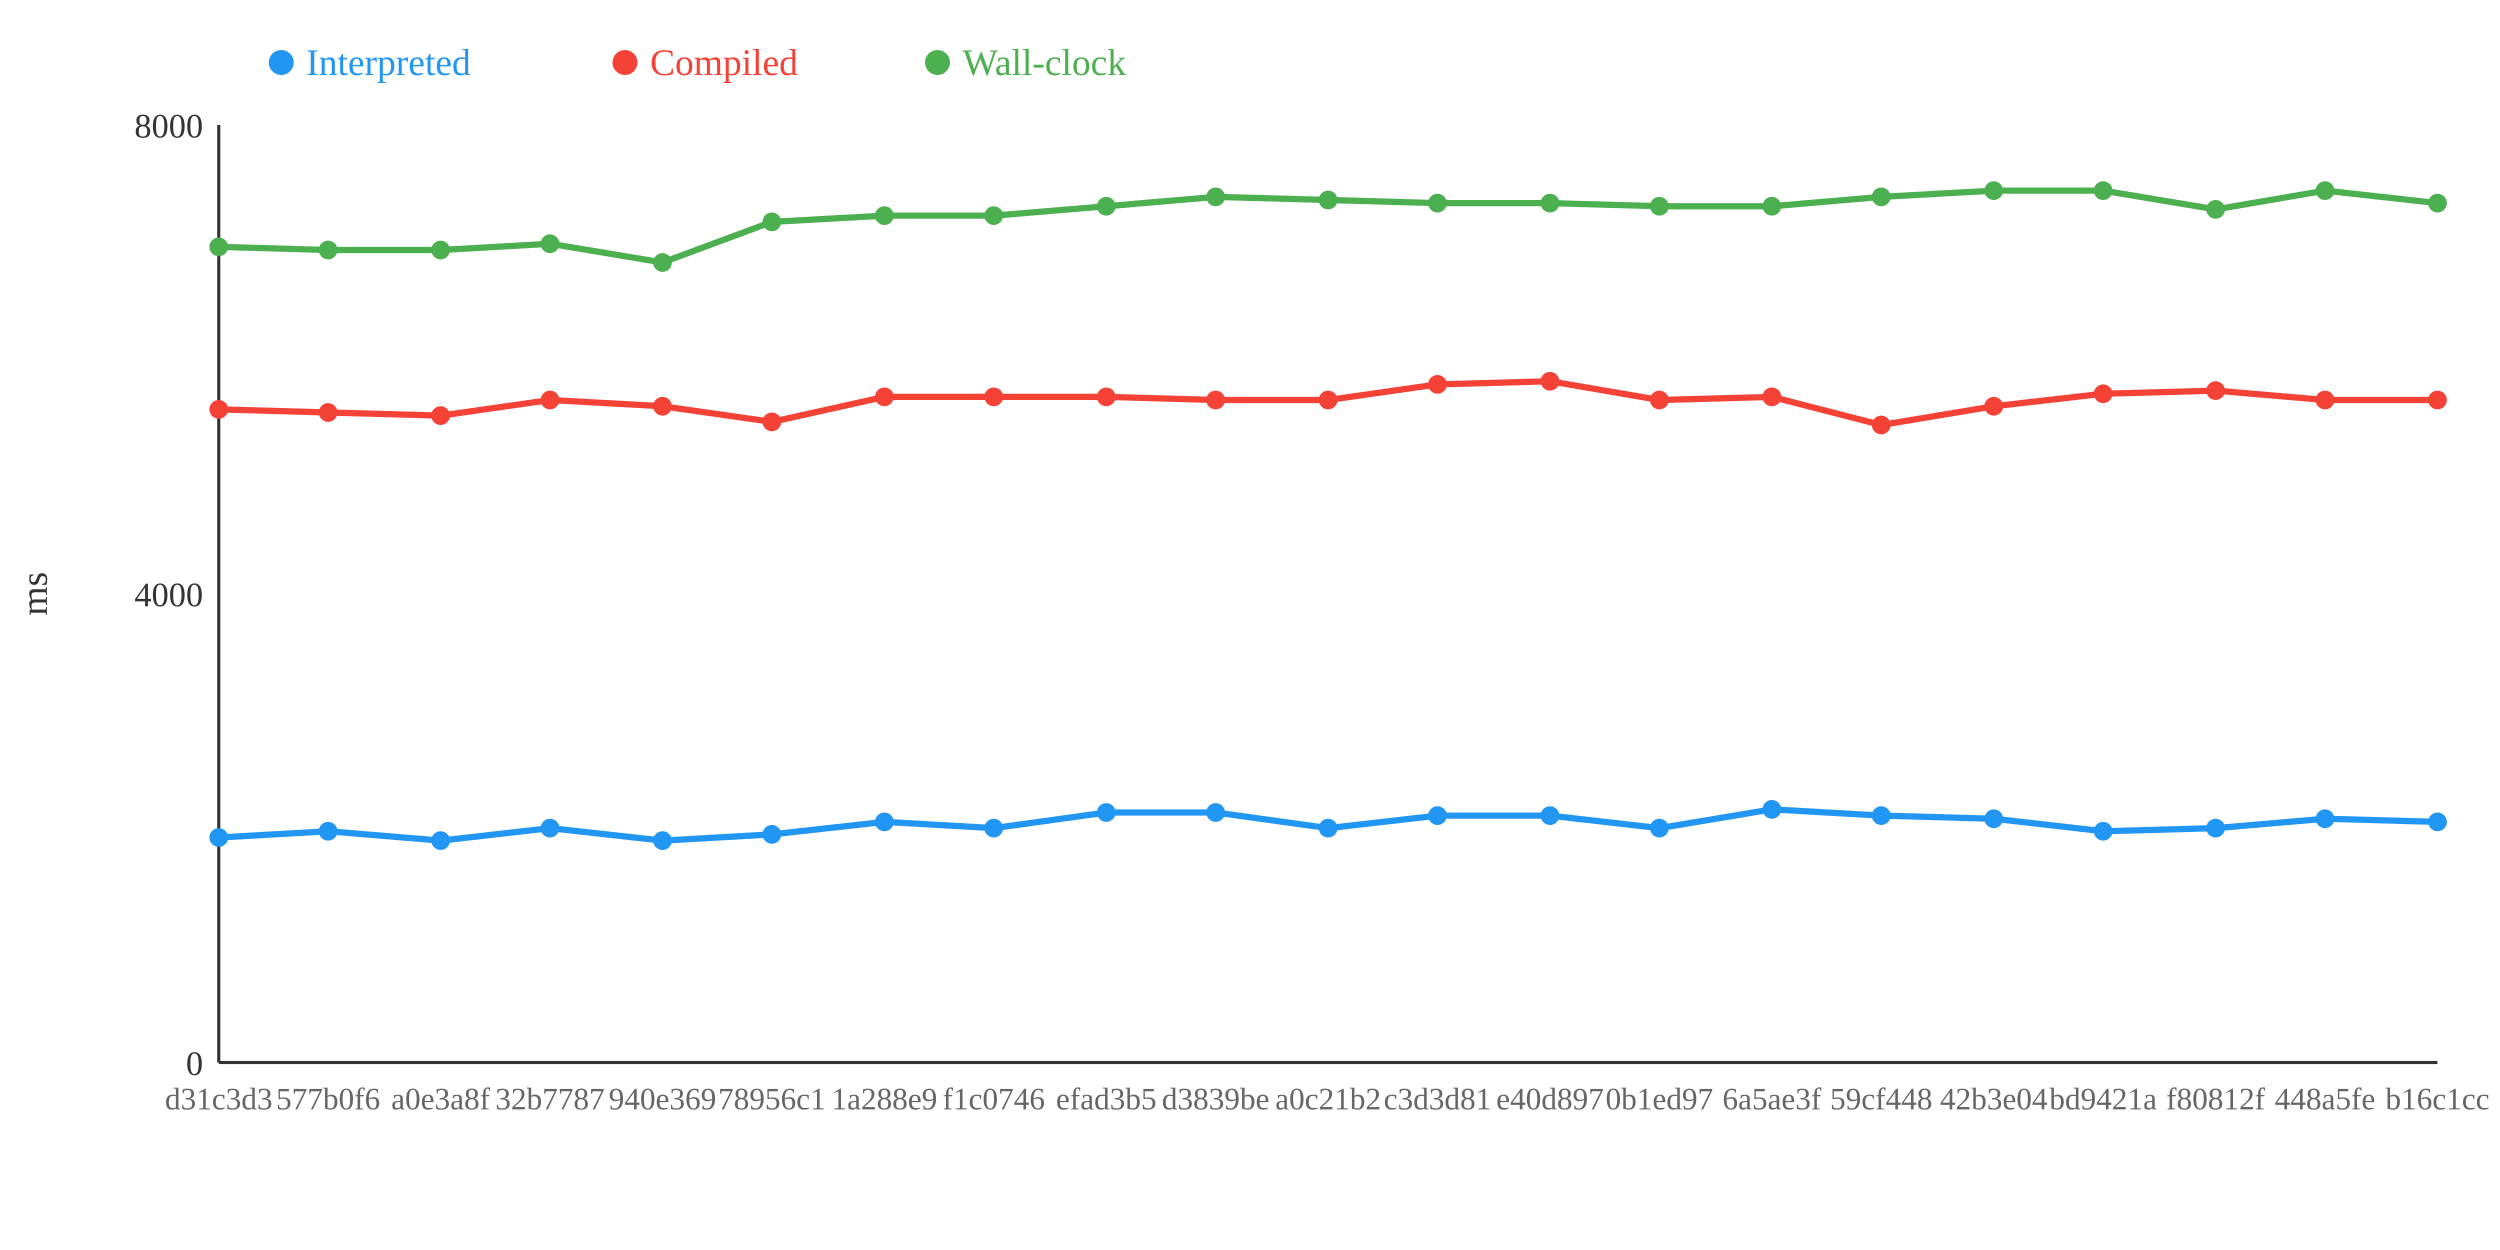
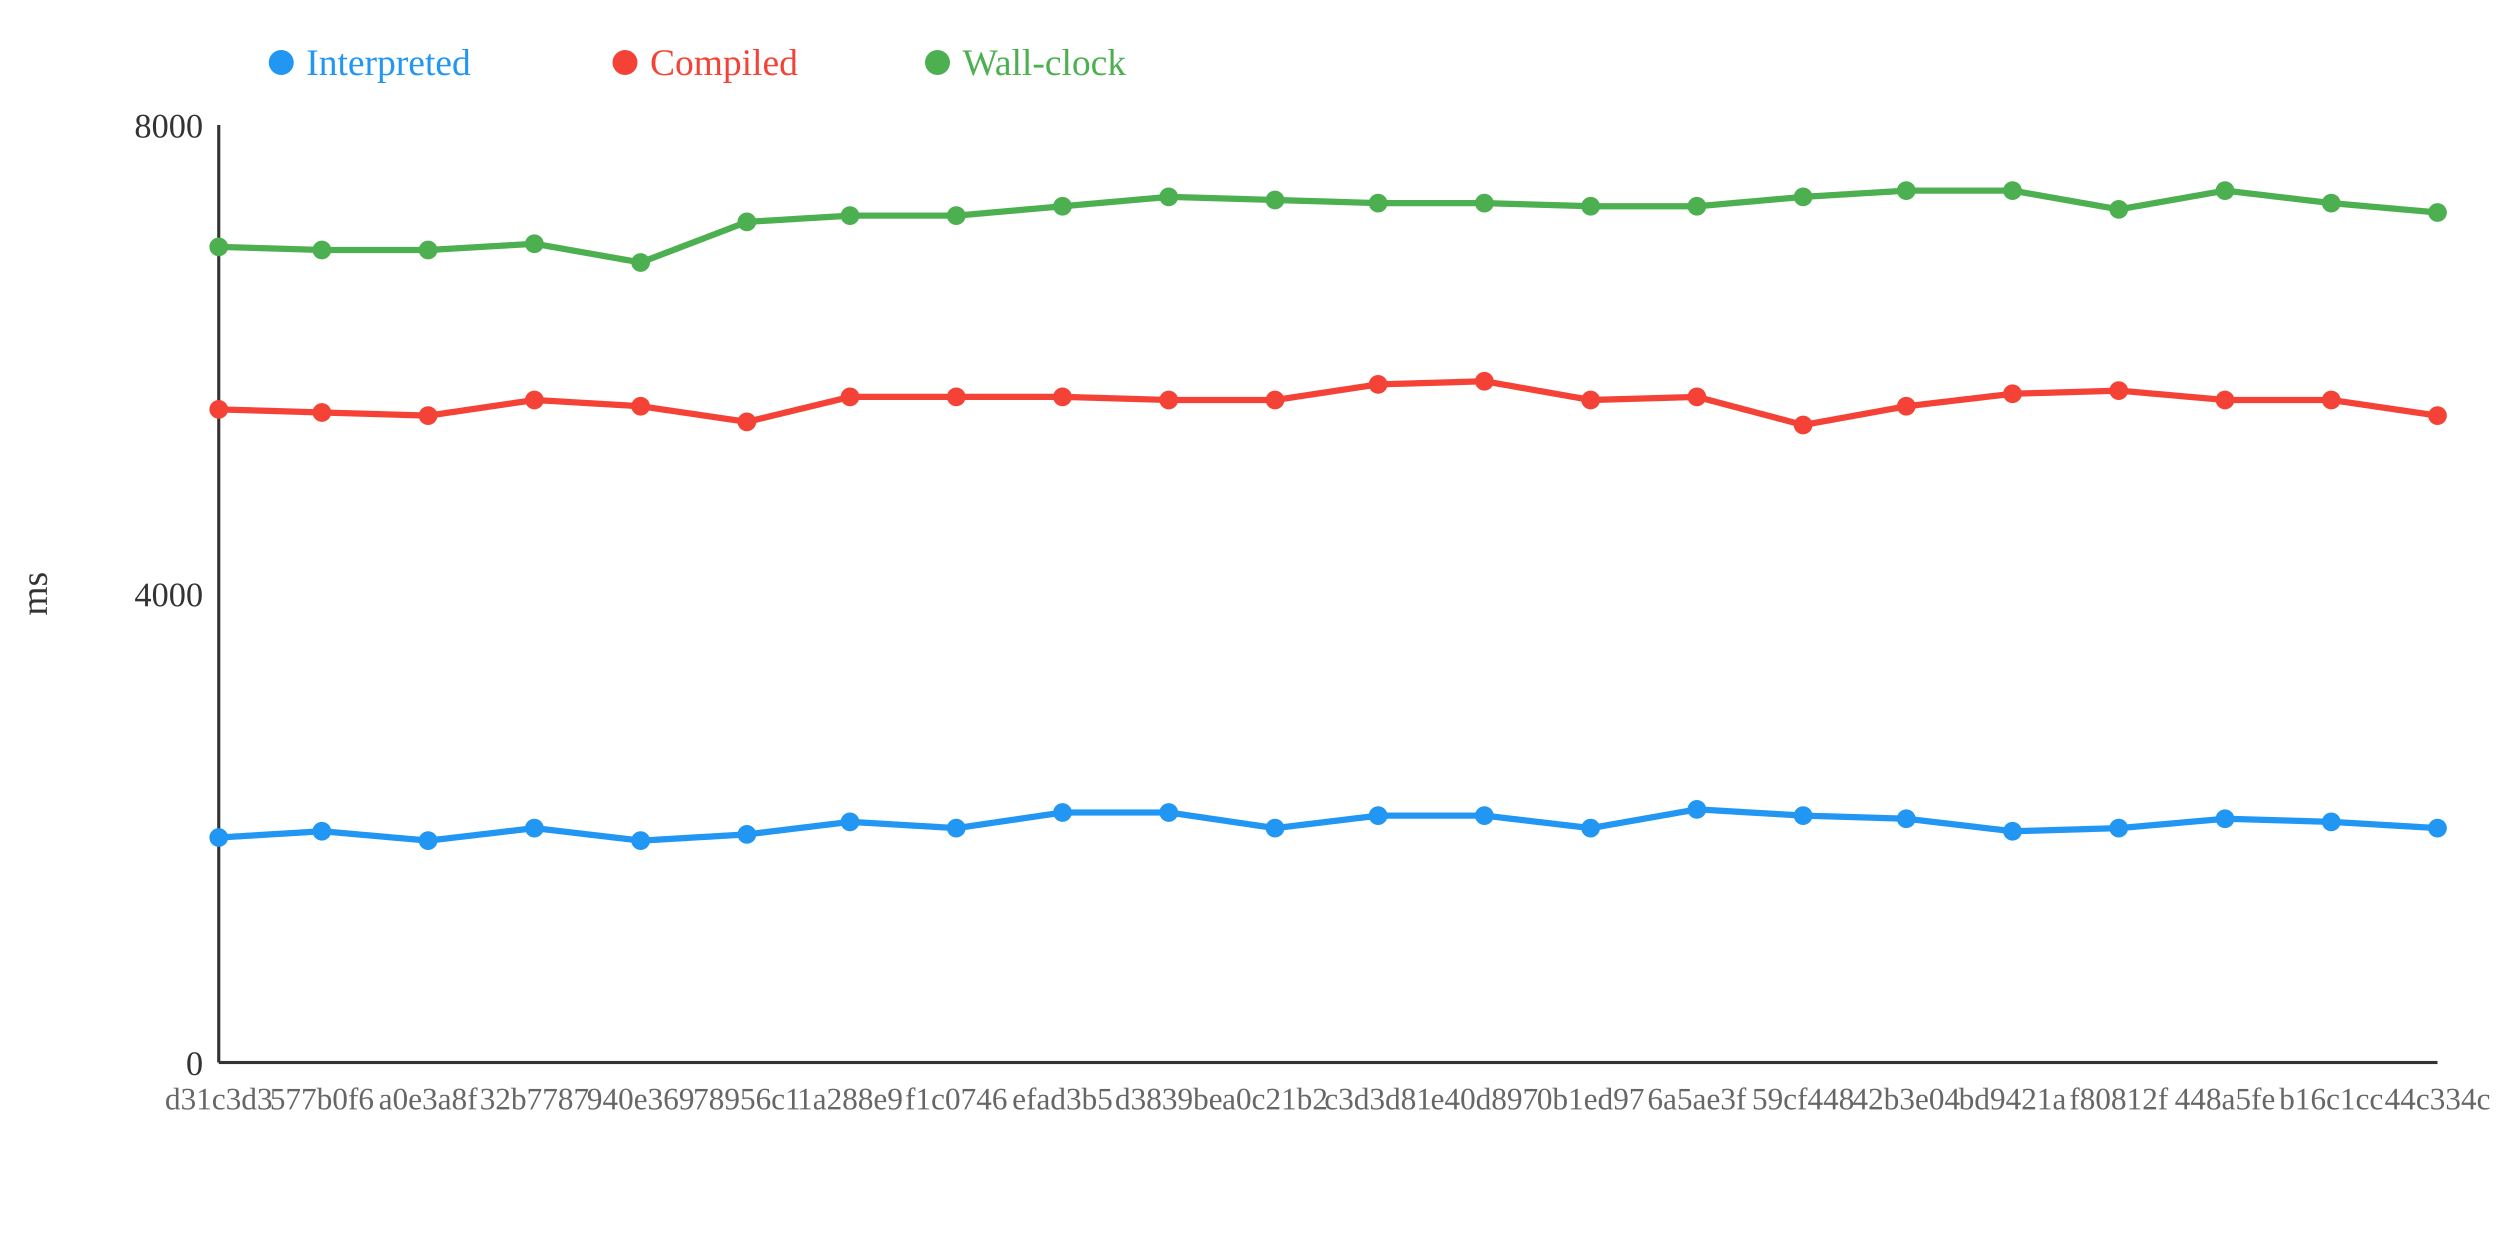
<svg xmlns="http://www.w3.org/2000/svg" width="800" height="400">
  <rect width="800" height="400" fill="white" />
  <line x1="70" y1="40" x2="70" y2="340" stroke="#333" stroke-width="1" />
  <line x1="70" y1="340" x2="780" y2="340" stroke="#333" stroke-width="1" />
  <text x="65" y="344" text-anchor="end" font-size="11" fill="#333">0</text>
  <text x="65" y="194" text-anchor="end" font-size="11" fill="#333">4000</text>
  <text x="65" y="44" text-anchor="end" font-size="11" fill="#333">8000</text>
  <text x="15" y="190" text-anchor="middle" font-size="12" fill="#333" transform="rotate(-90 15 190)">ms</text>
-   <polyline points="70,268 105,266 141,269 176,265 212,269 247,267 283,263 318,265 354,260 389,260 425,265 460,261 496,261 531,265 567,259 602,261 638,262 673,266 709,265 744,262 780,263" fill="none" stroke="#2196F3" stroke-width="2" />
-   <polyline points="70,131 105,132 141,133 176,128 212,130 247,135 283,127 318,127 354,127 389,128 425,128 460,123 496,122 531,128 567,127 602,136 638,130 673,126 709,125 744,128 780,128" fill="none" stroke="#F44336" stroke-width="2" />
-   <polyline points="70,79 105,80 141,80 176,78 212,84 247,71 283,69 318,69 354,66 389,63 425,64 460,65 496,65 531,66 567,66 602,63 638,61 673,61 709,67 744,61 780,65" fill="none" stroke="#4CAF50" stroke-width="2" />
+   <polyline points="70,268 103,266 137,269 171,265 205,269 239,267 272,263 306,265 340,260 374,260 408,265 441,261 475,261 509,265 543,259 577,261 610,262 644,266 678,265 712,262 746,263 780,265" fill="none" stroke="#2196F3" stroke-width="2" />
+   <polyline points="70,131 103,132 137,133 171,128 205,130 239,135 272,127 306,127 340,127 374,128 408,128 441,123 475,122 509,128 543,127 577,136 610,130 644,126 678,125 712,128 746,128 780,133" fill="none" stroke="#F44336" stroke-width="2" />
+   <polyline points="70,79 103,80 137,80 171,78 205,84 239,71 272,69 306,69 340,66 374,63 408,64 441,65 475,65 509,66 543,66 577,63 610,61 644,61 678,67 712,61 746,65 780,68" fill="none" stroke="#4CAF50" stroke-width="2" />
  <circle cx="70" cy="268" r="3" fill="#2196F3" />
  <circle cx="70" cy="131" r="3" fill="#F44336" />
  <circle cx="70" cy="79" r="3" fill="#4CAF50" />
-   <circle cx="105" cy="266" r="3" fill="#2196F3" />
-   <circle cx="105" cy="132" r="3" fill="#F44336" />
-   <circle cx="105" cy="80" r="3" fill="#4CAF50" />
-   <circle cx="141" cy="269" r="3" fill="#2196F3" />
-   <circle cx="141" cy="133" r="3" fill="#F44336" />
-   <circle cx="141" cy="80" r="3" fill="#4CAF50" />
-   <circle cx="176" cy="265" r="3" fill="#2196F3" />
-   <circle cx="176" cy="128" r="3" fill="#F44336" />
-   <circle cx="176" cy="78" r="3" fill="#4CAF50" />
-   <circle cx="212" cy="269" r="3" fill="#2196F3" />
-   <circle cx="212" cy="130" r="3" fill="#F44336" />
-   <circle cx="212" cy="84" r="3" fill="#4CAF50" />
-   <circle cx="247" cy="267" r="3" fill="#2196F3" />
-   <circle cx="247" cy="135" r="3" fill="#F44336" />
-   <circle cx="247" cy="71" r="3" fill="#4CAF50" />
-   <circle cx="283" cy="263" r="3" fill="#2196F3" />
-   <circle cx="283" cy="127" r="3" fill="#F44336" />
-   <circle cx="283" cy="69" r="3" fill="#4CAF50" />
-   <circle cx="318" cy="265" r="3" fill="#2196F3" />
-   <circle cx="318" cy="127" r="3" fill="#F44336" />
-   <circle cx="318" cy="69" r="3" fill="#4CAF50" />
-   <circle cx="354" cy="260" r="3" fill="#2196F3" />
-   <circle cx="354" cy="127" r="3" fill="#F44336" />
-   <circle cx="354" cy="66" r="3" fill="#4CAF50" />
-   <circle cx="389" cy="260" r="3" fill="#2196F3" />
-   <circle cx="389" cy="128" r="3" fill="#F44336" />
-   <circle cx="389" cy="63" r="3" fill="#4CAF50" />
-   <circle cx="425" cy="265" r="3" fill="#2196F3" />
-   <circle cx="425" cy="128" r="3" fill="#F44336" />
-   <circle cx="425" cy="64" r="3" fill="#4CAF50" />
-   <circle cx="460" cy="261" r="3" fill="#2196F3" />
-   <circle cx="460" cy="123" r="3" fill="#F44336" />
-   <circle cx="460" cy="65" r="3" fill="#4CAF50" />
-   <circle cx="496" cy="261" r="3" fill="#2196F3" />
-   <circle cx="496" cy="122" r="3" fill="#F44336" />
-   <circle cx="496" cy="65" r="3" fill="#4CAF50" />
-   <circle cx="531" cy="265" r="3" fill="#2196F3" />
-   <circle cx="531" cy="128" r="3" fill="#F44336" />
-   <circle cx="531" cy="66" r="3" fill="#4CAF50" />
-   <circle cx="567" cy="259" r="3" fill="#2196F3" />
-   <circle cx="567" cy="127" r="3" fill="#F44336" />
-   <circle cx="567" cy="66" r="3" fill="#4CAF50" />
-   <circle cx="602" cy="261" r="3" fill="#2196F3" />
-   <circle cx="602" cy="136" r="3" fill="#F44336" />
-   <circle cx="602" cy="63" r="3" fill="#4CAF50" />
-   <circle cx="638" cy="262" r="3" fill="#2196F3" />
-   <circle cx="638" cy="130" r="3" fill="#F44336" />
-   <circle cx="638" cy="61" r="3" fill="#4CAF50" />
-   <circle cx="673" cy="266" r="3" fill="#2196F3" />
-   <circle cx="673" cy="126" r="3" fill="#F44336" />
-   <circle cx="673" cy="61" r="3" fill="#4CAF50" />
-   <circle cx="709" cy="265" r="3" fill="#2196F3" />
-   <circle cx="709" cy="125" r="3" fill="#F44336" />
-   <circle cx="709" cy="67" r="3" fill="#4CAF50" />
-   <circle cx="744" cy="262" r="3" fill="#2196F3" />
-   <circle cx="744" cy="128" r="3" fill="#F44336" />
-   <circle cx="744" cy="61" r="3" fill="#4CAF50" />
-   <circle cx="780" cy="263" r="3" fill="#2196F3" />
-   <circle cx="780" cy="128" r="3" fill="#F44336" />
-   <circle cx="780" cy="65" r="3" fill="#4CAF50" />
+   <circle cx="103" cy="266" r="3" fill="#2196F3" />
+   <circle cx="103" cy="132" r="3" fill="#F44336" />
+   <circle cx="103" cy="80" r="3" fill="#4CAF50" />
+   <circle cx="137" cy="269" r="3" fill="#2196F3" />
+   <circle cx="137" cy="133" r="3" fill="#F44336" />
+   <circle cx="137" cy="80" r="3" fill="#4CAF50" />
+   <circle cx="171" cy="265" r="3" fill="#2196F3" />
+   <circle cx="171" cy="128" r="3" fill="#F44336" />
+   <circle cx="171" cy="78" r="3" fill="#4CAF50" />
+   <circle cx="205" cy="269" r="3" fill="#2196F3" />
+   <circle cx="205" cy="130" r="3" fill="#F44336" />
+   <circle cx="205" cy="84" r="3" fill="#4CAF50" />
+   <circle cx="239" cy="267" r="3" fill="#2196F3" />
+   <circle cx="239" cy="135" r="3" fill="#F44336" />
+   <circle cx="239" cy="71" r="3" fill="#4CAF50" />
+   <circle cx="272" cy="263" r="3" fill="#2196F3" />
+   <circle cx="272" cy="127" r="3" fill="#F44336" />
+   <circle cx="272" cy="69" r="3" fill="#4CAF50" />
+   <circle cx="306" cy="265" r="3" fill="#2196F3" />
+   <circle cx="306" cy="127" r="3" fill="#F44336" />
+   <circle cx="306" cy="69" r="3" fill="#4CAF50" />
+   <circle cx="340" cy="260" r="3" fill="#2196F3" />
+   <circle cx="340" cy="127" r="3" fill="#F44336" />
+   <circle cx="340" cy="66" r="3" fill="#4CAF50" />
+   <circle cx="374" cy="260" r="3" fill="#2196F3" />
+   <circle cx="374" cy="128" r="3" fill="#F44336" />
+   <circle cx="374" cy="63" r="3" fill="#4CAF50" />
+   <circle cx="408" cy="265" r="3" fill="#2196F3" />
+   <circle cx="408" cy="128" r="3" fill="#F44336" />
+   <circle cx="408" cy="64" r="3" fill="#4CAF50" />
+   <circle cx="441" cy="261" r="3" fill="#2196F3" />
+   <circle cx="441" cy="123" r="3" fill="#F44336" />
+   <circle cx="441" cy="65" r="3" fill="#4CAF50" />
+   <circle cx="475" cy="261" r="3" fill="#2196F3" />
+   <circle cx="475" cy="122" r="3" fill="#F44336" />
+   <circle cx="475" cy="65" r="3" fill="#4CAF50" />
+   <circle cx="509" cy="265" r="3" fill="#2196F3" />
+   <circle cx="509" cy="128" r="3" fill="#F44336" />
+   <circle cx="509" cy="66" r="3" fill="#4CAF50" />
+   <circle cx="543" cy="259" r="3" fill="#2196F3" />
+   <circle cx="543" cy="127" r="3" fill="#F44336" />
+   <circle cx="543" cy="66" r="3" fill="#4CAF50" />
+   <circle cx="577" cy="261" r="3" fill="#2196F3" />
+   <circle cx="577" cy="136" r="3" fill="#F44336" />
+   <circle cx="577" cy="63" r="3" fill="#4CAF50" />
+   <circle cx="610" cy="262" r="3" fill="#2196F3" />
+   <circle cx="610" cy="130" r="3" fill="#F44336" />
+   <circle cx="610" cy="61" r="3" fill="#4CAF50" />
+   <circle cx="644" cy="266" r="3" fill="#2196F3" />
+   <circle cx="644" cy="126" r="3" fill="#F44336" />
+   <circle cx="644" cy="61" r="3" fill="#4CAF50" />
+   <circle cx="678" cy="265" r="3" fill="#2196F3" />
+   <circle cx="678" cy="125" r="3" fill="#F44336" />
+   <circle cx="678" cy="67" r="3" fill="#4CAF50" />
+   <circle cx="712" cy="262" r="3" fill="#2196F3" />
+   <circle cx="712" cy="128" r="3" fill="#F44336" />
+   <circle cx="712" cy="61" r="3" fill="#4CAF50" />
+   <circle cx="746" cy="263" r="3" fill="#2196F3" />
+   <circle cx="746" cy="128" r="3" fill="#F44336" />
+   <circle cx="746" cy="65" r="3" fill="#4CAF50" />
+   <circle cx="780" cy="265" r="3" fill="#2196F3" />
+   <circle cx="780" cy="133" r="3" fill="#F44336" />
+   <circle cx="780" cy="68" r="3" fill="#4CAF50" />
  <text x="70" y="355" text-anchor="middle" font-size="10" fill="#666">d31c3d3</text>
-   <text x="105" y="355" text-anchor="middle" font-size="10" fill="#666">577b0f6</text>
-   <text x="141" y="355" text-anchor="middle" font-size="10" fill="#666">a0e3a8f</text>
-   <text x="176" y="355" text-anchor="middle" font-size="10" fill="#666">32b7787</text>
-   <text x="212" y="355" text-anchor="middle" font-size="10" fill="#666">940e369</text>
-   <text x="247" y="355" text-anchor="middle" font-size="10" fill="#666">78956c1</text>
-   <text x="283" y="355" text-anchor="middle" font-size="10" fill="#666">1a288e9</text>
-   <text x="318" y="355" text-anchor="middle" font-size="10" fill="#666">f1c0746</text>
-   <text x="354" y="355" text-anchor="middle" font-size="10" fill="#666">efad3b5</text>
-   <text x="389" y="355" text-anchor="middle" font-size="10" fill="#666">d3839be</text>
-   <text x="425" y="355" text-anchor="middle" font-size="10" fill="#666">a0c21b2</text>
-   <text x="460" y="355" text-anchor="middle" font-size="10" fill="#666">c3d3d81</text>
-   <text x="496" y="355" text-anchor="middle" font-size="10" fill="#666">e40d897</text>
-   <text x="531" y="355" text-anchor="middle" font-size="10" fill="#666">0b1ed97</text>
-   <text x="567" y="355" text-anchor="middle" font-size="10" fill="#666">6a5ae3f</text>
-   <text x="602" y="355" text-anchor="middle" font-size="10" fill="#666">59cf448</text>
-   <text x="638" y="355" text-anchor="middle" font-size="10" fill="#666">42b3e04</text>
-   <text x="673" y="355" text-anchor="middle" font-size="10" fill="#666">bd9421a</text>
-   <text x="709" y="355" text-anchor="middle" font-size="10" fill="#666">f80812f</text>
-   <text x="744" y="355" text-anchor="middle" font-size="10" fill="#666">448a5fe</text>
-   <text x="780" y="355" text-anchor="middle" font-size="10" fill="#666">b16c1cc</text>
+   <text x="103" y="355" text-anchor="middle" font-size="10" fill="#666">577b0f6</text>
+   <text x="137" y="355" text-anchor="middle" font-size="10" fill="#666">a0e3a8f</text>
+   <text x="171" y="355" text-anchor="middle" font-size="10" fill="#666">32b7787</text>
+   <text x="205" y="355" text-anchor="middle" font-size="10" fill="#666">940e369</text>
+   <text x="239" y="355" text-anchor="middle" font-size="10" fill="#666">78956c1</text>
+   <text x="272" y="355" text-anchor="middle" font-size="10" fill="#666">1a288e9</text>
+   <text x="306" y="355" text-anchor="middle" font-size="10" fill="#666">f1c0746</text>
+   <text x="340" y="355" text-anchor="middle" font-size="10" fill="#666">efad3b5</text>
+   <text x="374" y="355" text-anchor="middle" font-size="10" fill="#666">d3839be</text>
+   <text x="408" y="355" text-anchor="middle" font-size="10" fill="#666">a0c21b2</text>
+   <text x="441" y="355" text-anchor="middle" font-size="10" fill="#666">c3d3d81</text>
+   <text x="475" y="355" text-anchor="middle" font-size="10" fill="#666">e40d897</text>
+   <text x="509" y="355" text-anchor="middle" font-size="10" fill="#666">0b1ed97</text>
+   <text x="543" y="355" text-anchor="middle" font-size="10" fill="#666">6a5ae3f</text>
+   <text x="577" y="355" text-anchor="middle" font-size="10" fill="#666">59cf448</text>
+   <text x="610" y="355" text-anchor="middle" font-size="10" fill="#666">42b3e04</text>
+   <text x="644" y="355" text-anchor="middle" font-size="10" fill="#666">bd9421a</text>
+   <text x="678" y="355" text-anchor="middle" font-size="10" fill="#666">f80812f</text>
+   <text x="712" y="355" text-anchor="middle" font-size="10" fill="#666">448a5fe</text>
+   <text x="746" y="355" text-anchor="middle" font-size="10" fill="#666">b16c1cc</text>
+   <text x="780" y="355" text-anchor="middle" font-size="10" fill="#666">44c334c</text>
  <circle cx="90" cy="20" r="4" fill="#2196F3" />
  <text x="98" y="24" text-anchor="start" font-size="12" fill="#2196F3">Interpreted</text>
  <circle cx="200" cy="20" r="4" fill="#F44336" />
  <text x="208" y="24" text-anchor="start" font-size="12" fill="#F44336">Compiled</text>
  <circle cx="300" cy="20" r="4" fill="#4CAF50" />
  <text x="308" y="24" text-anchor="start" font-size="12" fill="#4CAF50">Wall-clock</text>
</svg>
